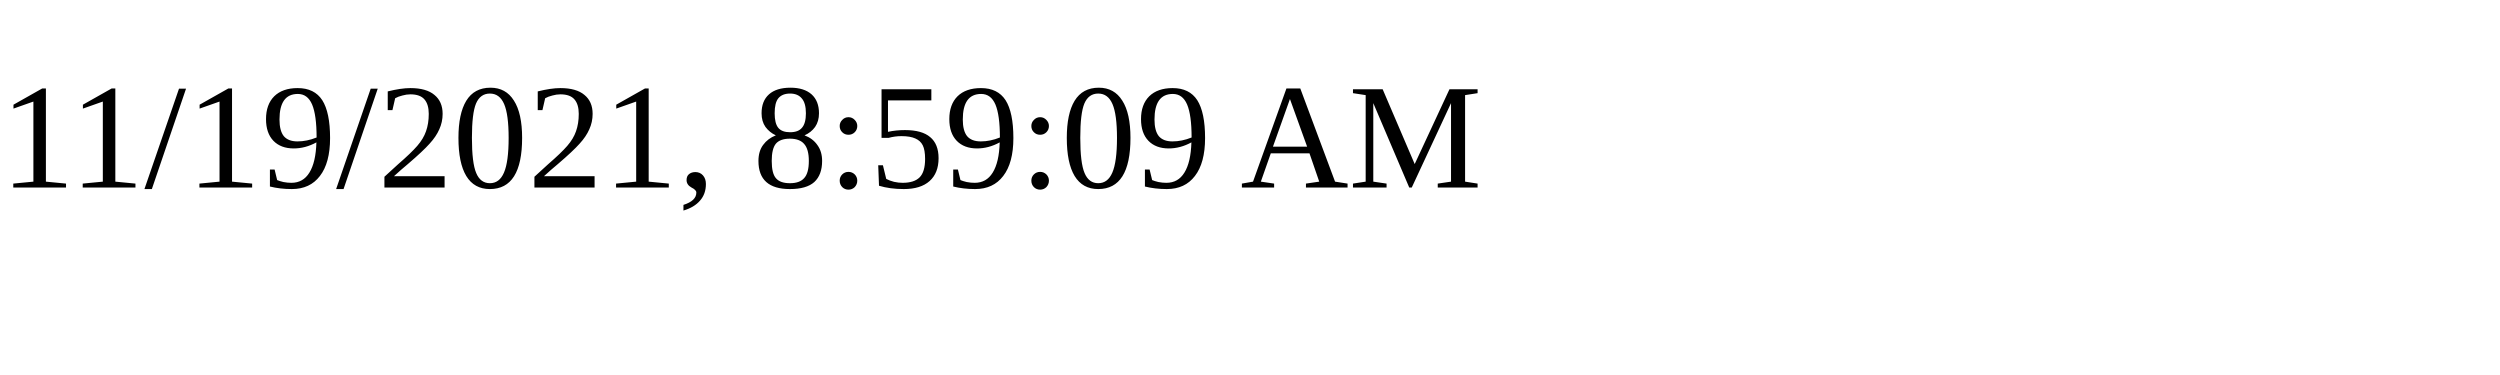
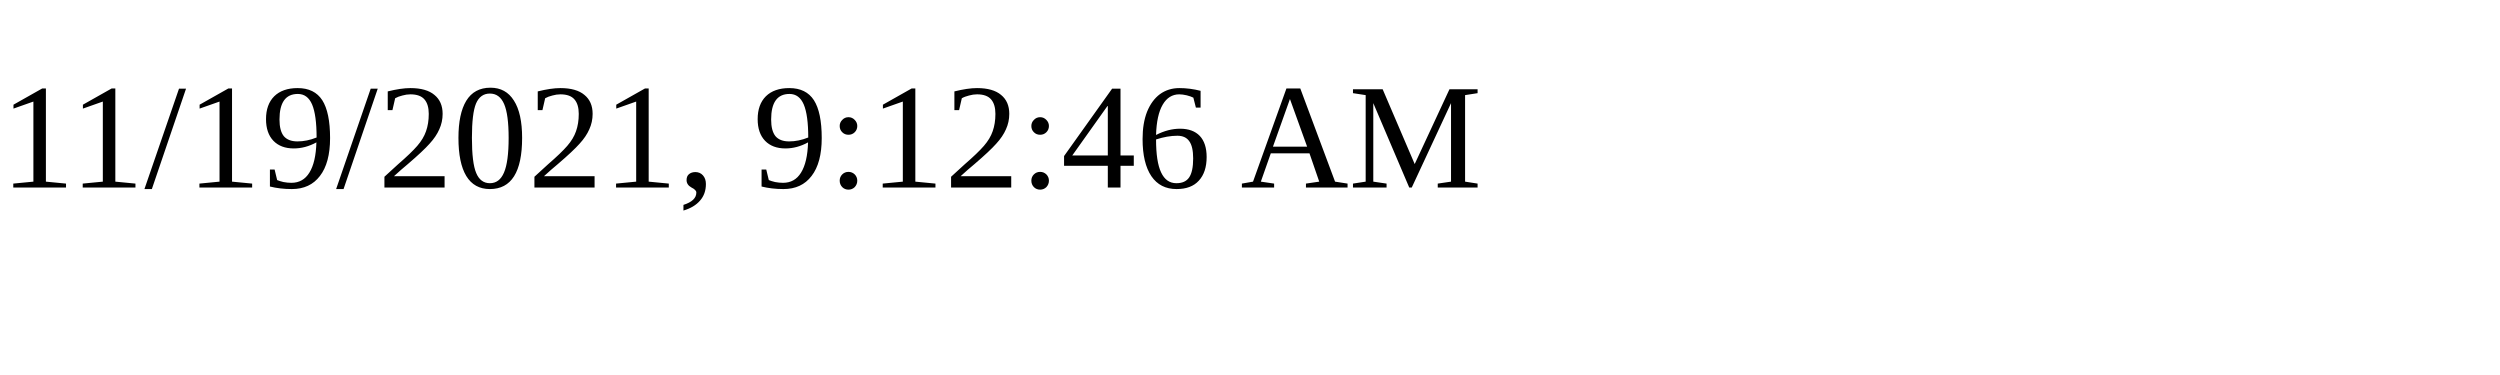
<svg xmlns="http://www.w3.org/2000/svg" height="30" width="200">
-   <text x="0" y="15">11/19/2021, 8:59:09 AM</text>
+   <text x="0" y="15">11/19/2021, 9:12:46 AM</text>
</svg>
